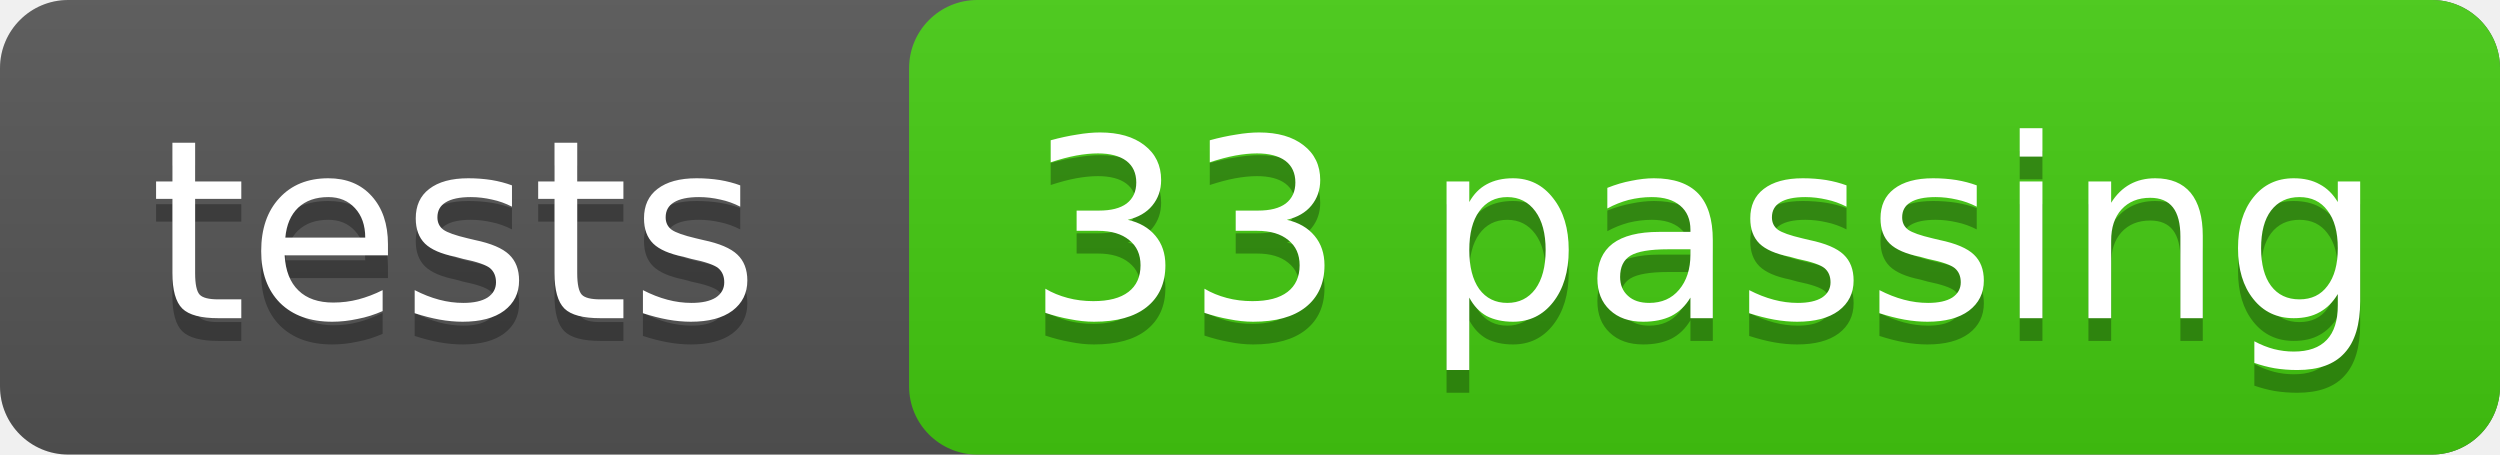
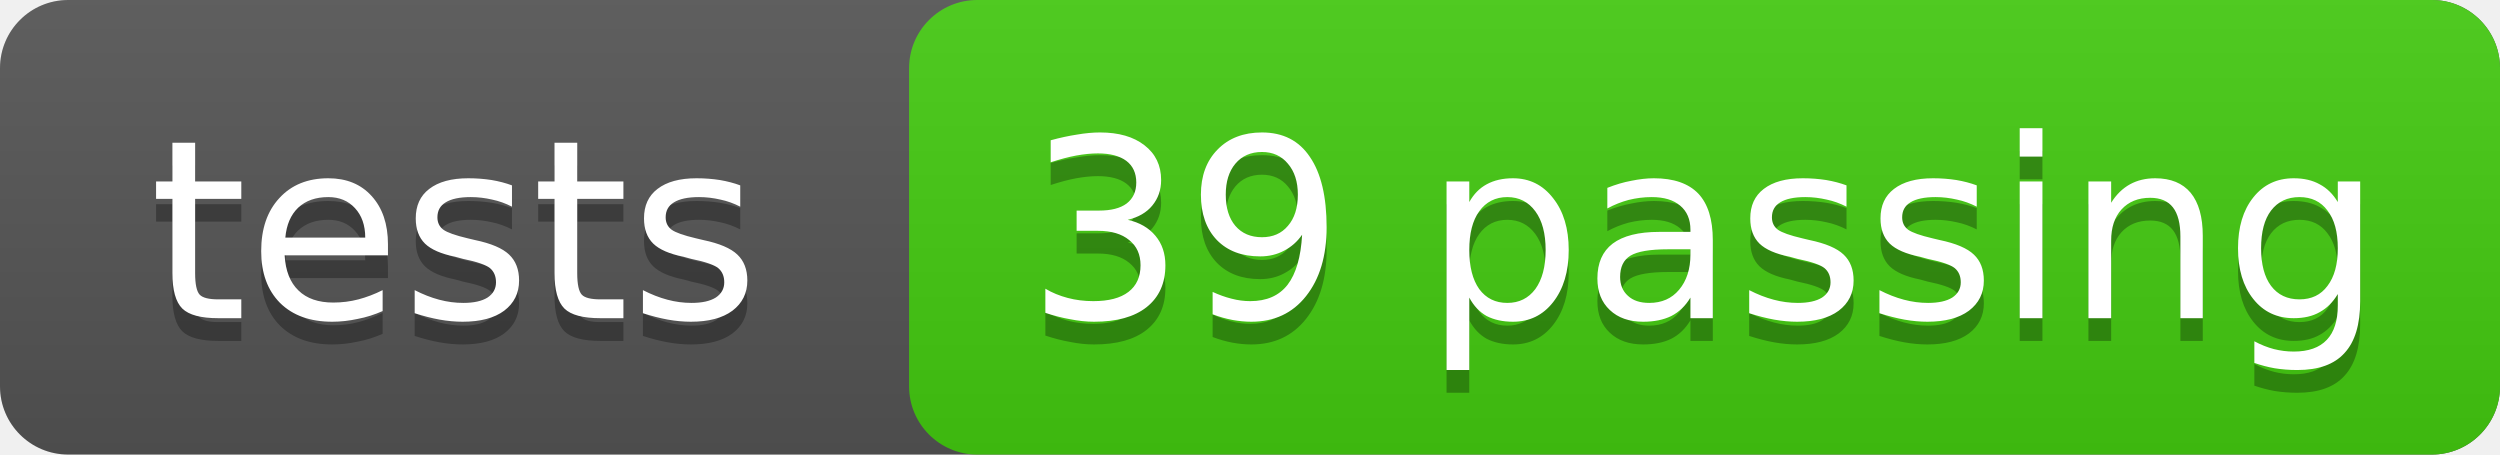
<svg xmlns="http://www.w3.org/2000/svg" width="110" height="20">
  <linearGradient id="s" x2="0" y2="100%">
    <stop offset="0" stop-color="#bbb" stop-opacity=".1" />
    <stop offset="1" stop-opacity=".1" />
  </linearGradient>
  <rect width="110" height="20" rx="3" fill="#555" />
  <rect x="40" width="70" height="20" rx="3" fill="#4c1" />
  <rect width="110" height="20" rx="3" fill="url(#s)" />
  <g fill="#fff" text-anchor="middle" font-family="DejaVu Sans,Verdana,Geneva,sans-serif" font-size="11">
    <text x="20" y="15" fill="#010101" fill-opacity=".3">tests</text>
    <text x="20" y="14">tests</text>
-     <text x="75" y="15" fill="#010101" fill-opacity=".3">33 passing</text>
-     <text x="75" y="14">33 passing</text>
+     <text x="75" y="15" fill="#010101" fill-opacity=".3">39 passing</text>
+     <text x="75" y="14">39 passing</text>
  </g>
</svg>
